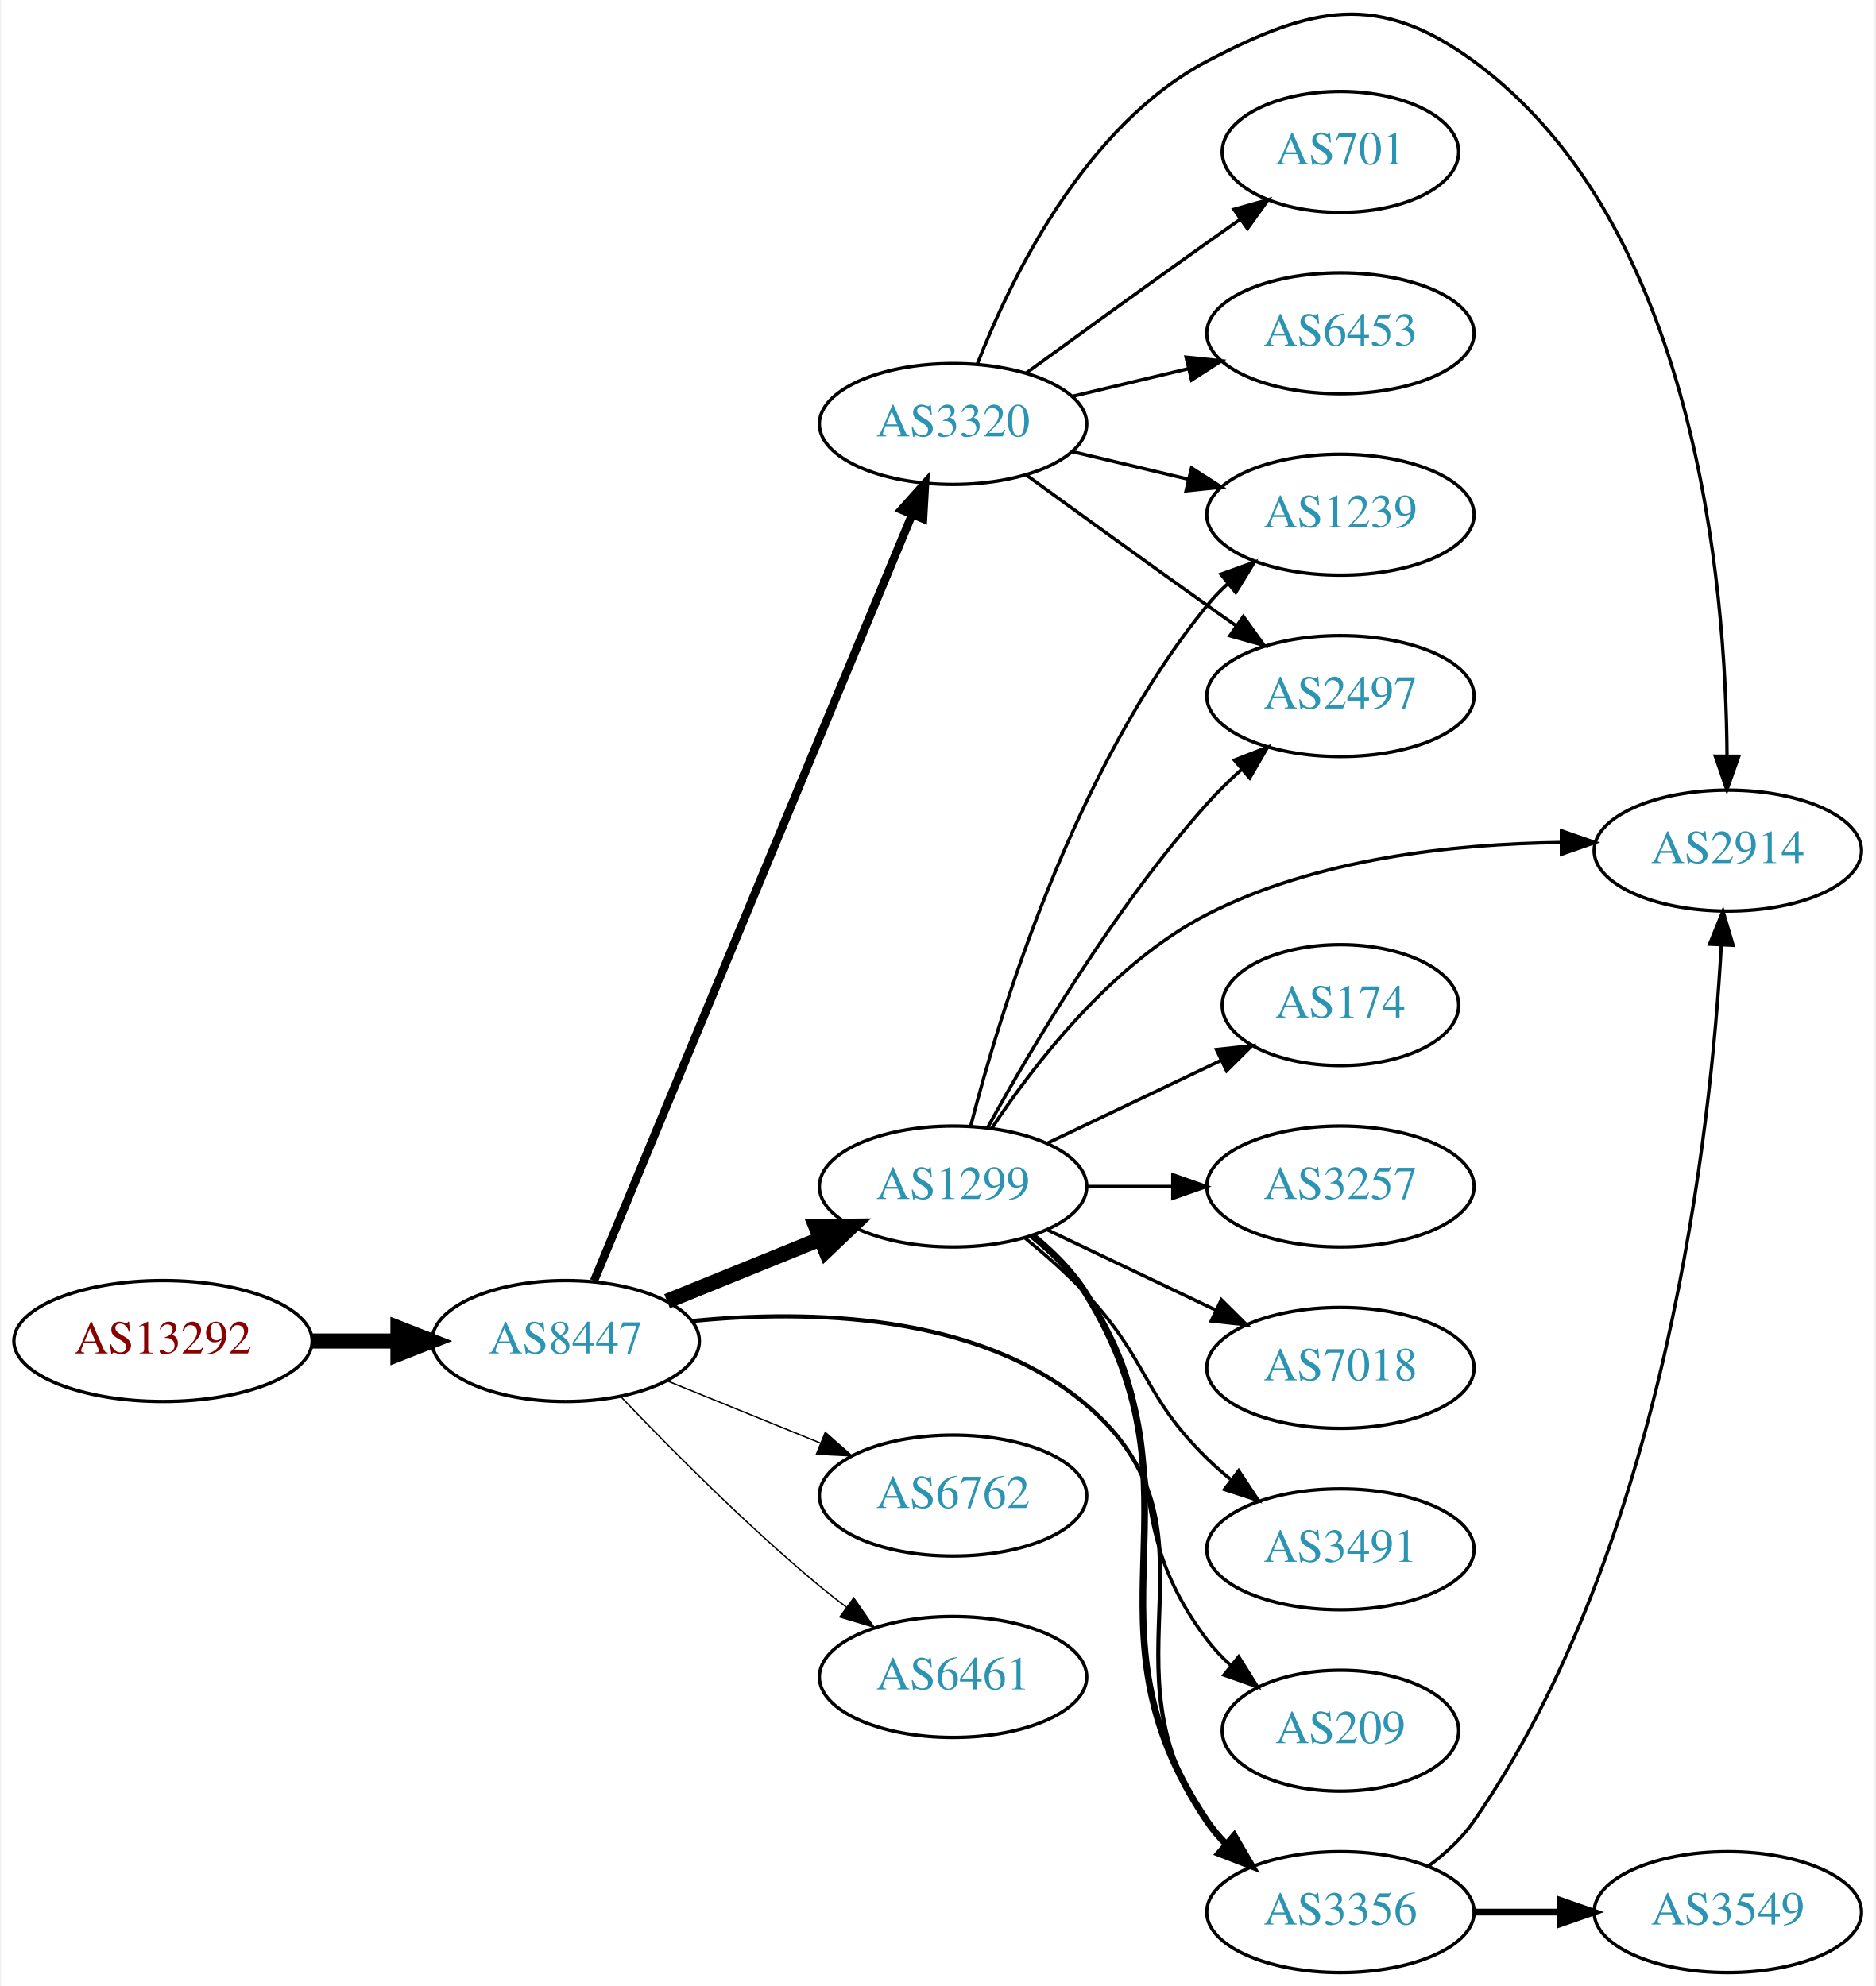
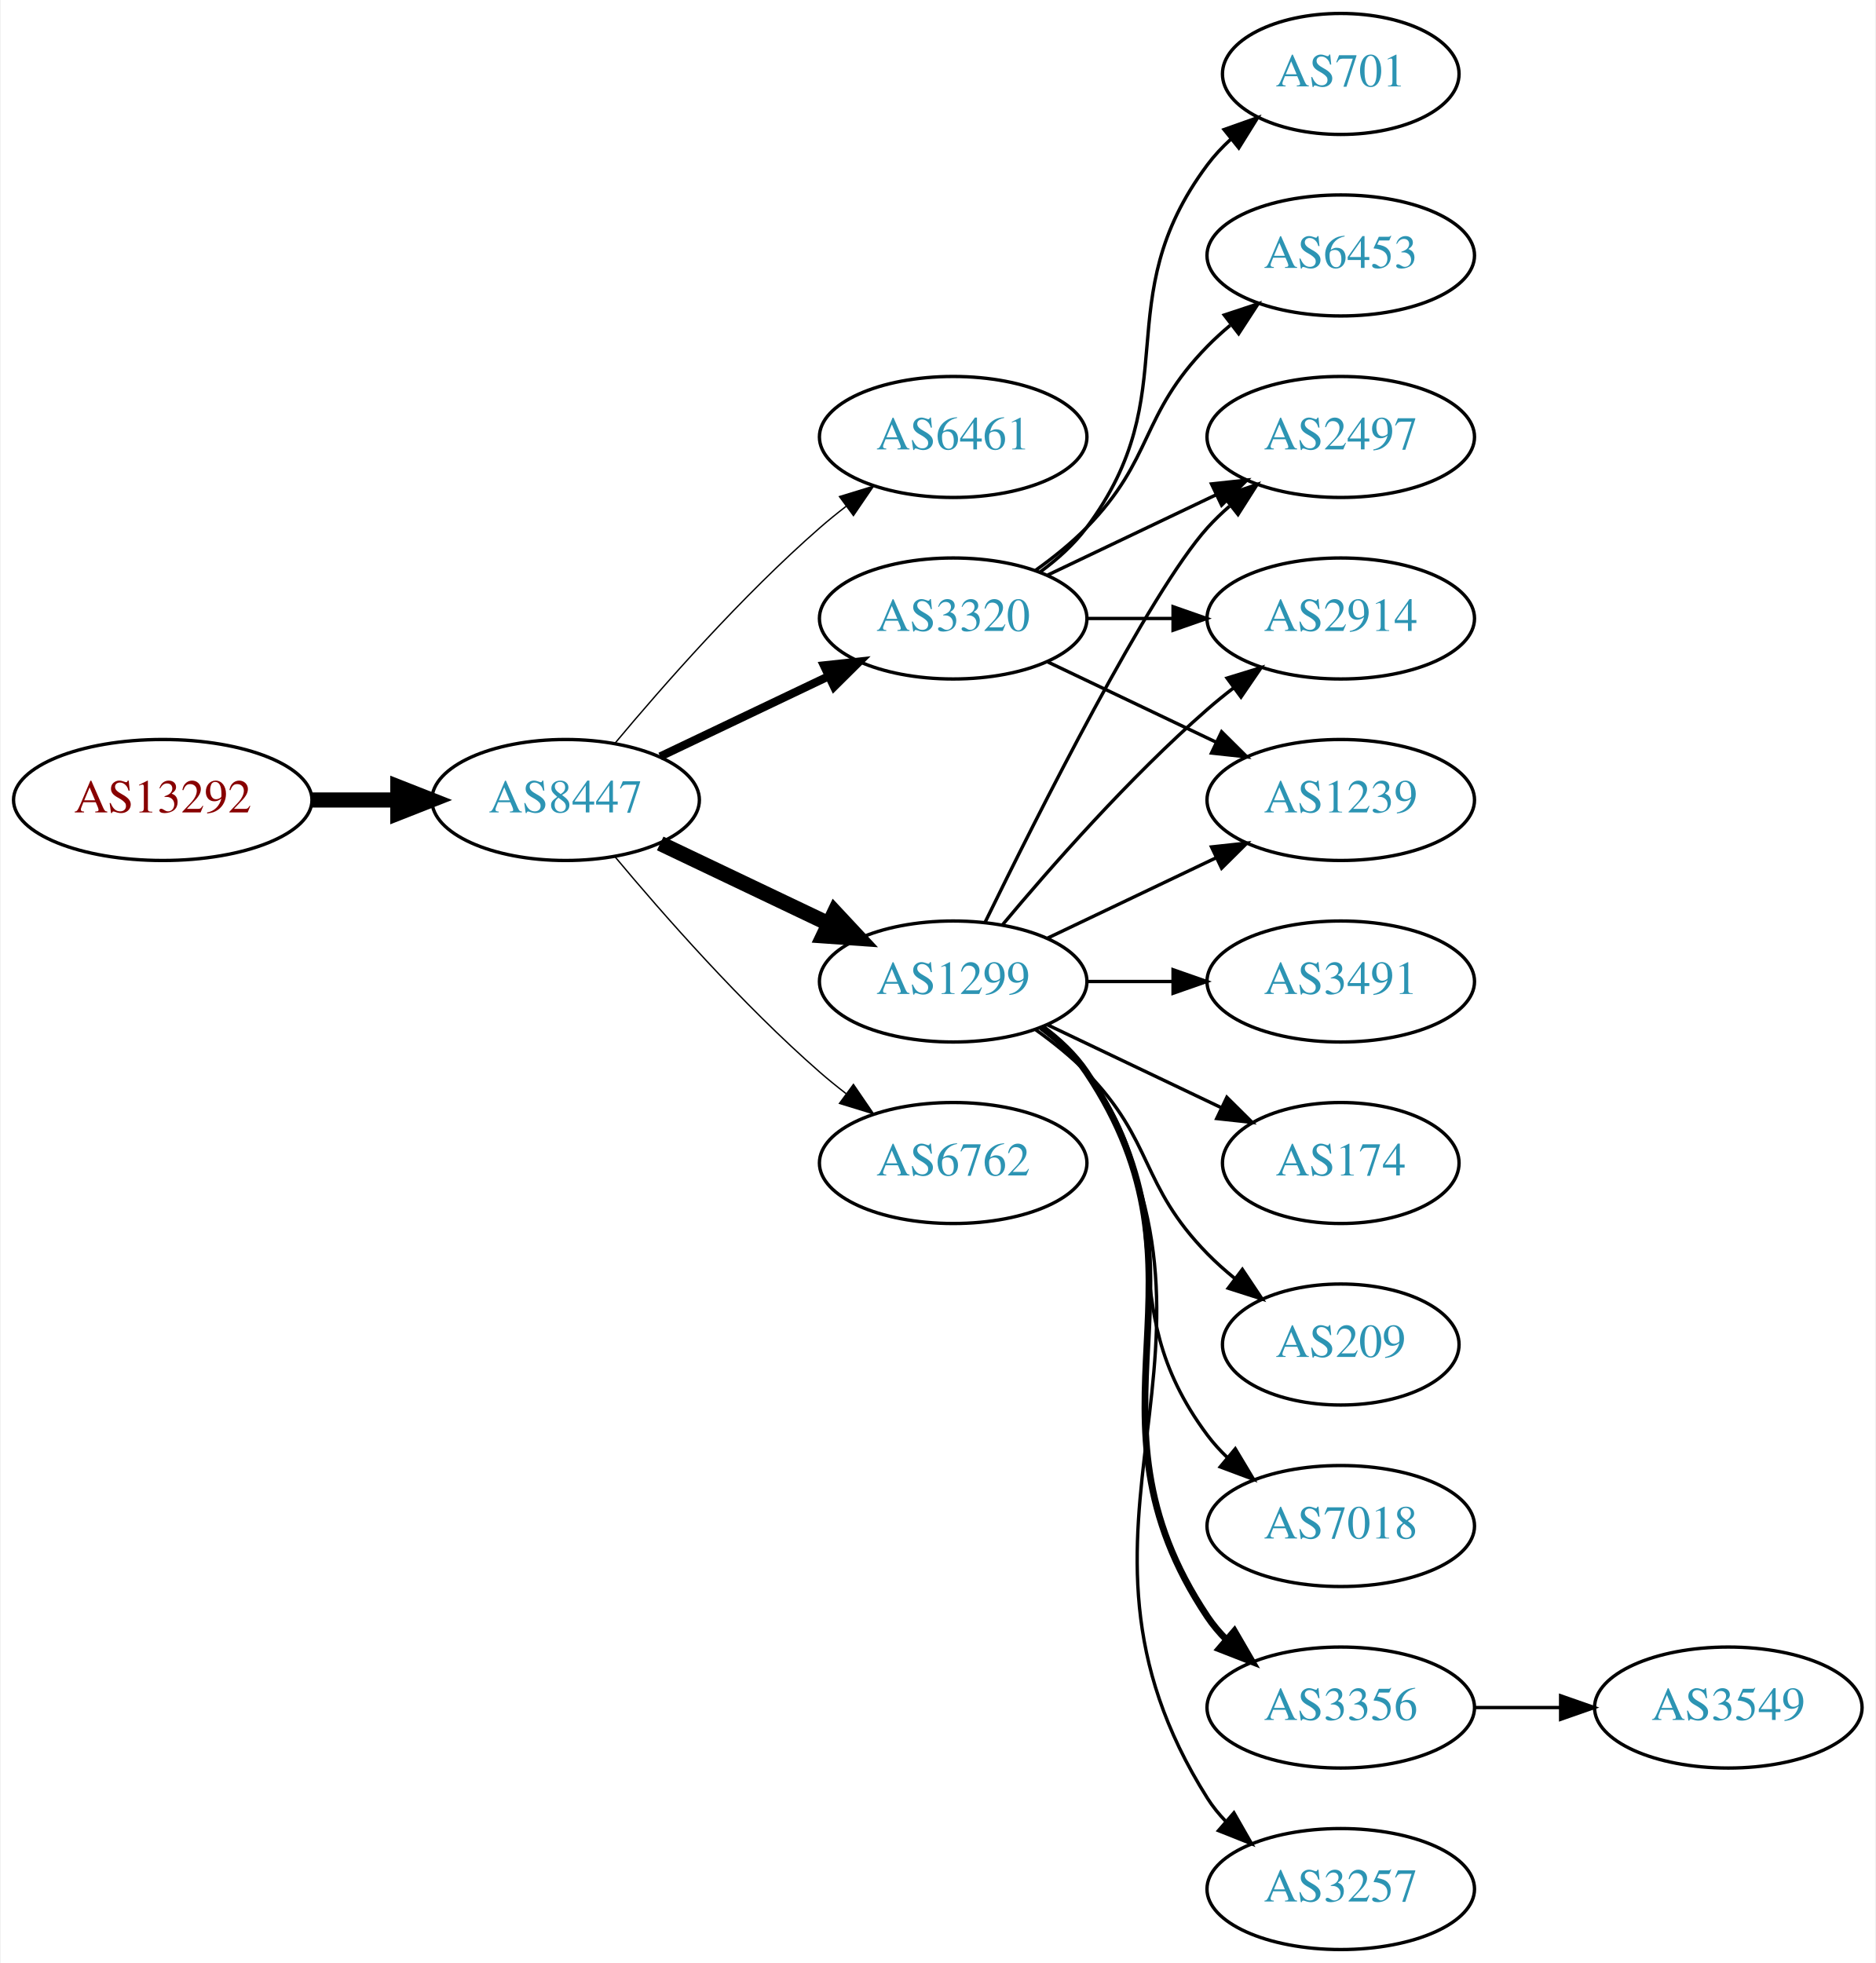
- <svg xmlns="http://www.w3.org/2000/svg" xmlns:xlink="http://www.w3.org/1999/xlink" width="558pt" height="591pt" viewBox="0.00 0.00 557.56 591.22">
-   <g id="graph0" class="graph" transform="scale(1 1) rotate(0) translate(4 587.219)">
-     <polygon fill="white" stroke="none" points="-4,4 -4,-587.219 553.564,-587.219 553.564,4 -4,4" />
+ <svg xmlns="http://www.w3.org/2000/svg" xmlns:xlink="http://www.w3.org/1999/xlink" width="558pt" height="584pt" viewBox="0.00 0.00 557.56 584.00">
+   <g id="graph0" class="graph" transform="scale(1 1) rotate(0) translate(4 580)">
+     <polygon fill="white" stroke="none" points="-4,4 -4,-580 553.564,-580 553.564,4 -4,4" />
    <g id="node1" class="node">
      <g id="a_node1">
        <a xlink:href="/asn/13292" xlink:title="AS13292 ~ UNSPECIFIED [AT]">
-           <ellipse fill="#ffffff" stroke="black" cx="44.196" cy="-188" rx="44.393" ry="18" />
-           <text text-anchor="middle" x="44.196" y="-184.3" font-family="Times,serif" font-size="14.00" fill="#880000">AS13292</text>
+           <ellipse fill="#ffffff" stroke="black" cx="44.196" cy="-342" rx="44.393" ry="18" />
+           <text text-anchor="middle" x="44.196" y="-338.3" font-family="Times,serif" font-size="14.00" fill="#880000">AS13292</text>
        </a>
      </g>
    </g>
    <g id="node2" class="node">
      <g id="a_node2">
        <a xlink:href="/asn/8447" xlink:title="AS8447 ~ A1 Telekom Austria AG [AT]">
-           <ellipse fill="#ffffff" stroke="black" cx="164.039" cy="-188" rx="39.794" ry="18" />
-           <text text-anchor="middle" x="164.039" y="-184.3" font-family="Times,serif" font-size="14.00" fill="#2c94b3">AS8447</text>
+           <ellipse fill="#ffffff" stroke="black" cx="164.039" cy="-342" rx="39.794" ry="18" />
+           <text text-anchor="middle" x="164.039" y="-338.3" font-family="Times,serif" font-size="14.00" fill="#2c94b3">AS8447</text>
        </a>
      </g>
    </g>
    <g id="edge1" class="edge">
-       <path fill="none" stroke="black" stroke-width="4.5" d="M88.407,-188C96.72,-188 105.482,-188 113.965,-188" />
-       <polygon fill="black" stroke="black" stroke-width="4.5" points="114.123,-191.938 124.123,-188 114.123,-184.063 114.123,-191.938" />
+       <path fill="none" stroke="black" stroke-width="4.5" d="M88.407,-342C96.72,-342 105.482,-342 113.965,-342" />
+       <polygon fill="black" stroke="black" stroke-width="4.5" points="114.123,-345.938 124.123,-342 114.123,-338.063 114.123,-345.938" />
    </g>
    <g id="node3" class="node">
      <g id="a_node3">
-         <a xlink:href="/asn/3320" xlink:title="AS3320 ~ DTAG [DE]">
-           <ellipse fill="#ffffff" stroke="black" cx="279.332" cy="-461" rx="39.794" ry="18" />
-           <text text-anchor="middle" x="279.332" y="-457.3" font-family="Times,serif" font-size="14.00" fill="#2c94b3">AS3320</text>
+         <a xlink:href="/asn/6461" xlink:title="AS6461 ~ Zayo Bandwidth [US]">
+           <ellipse fill="#ffffff" stroke="black" cx="279.332" cy="-450" rx="39.794" ry="18" />
+           <text text-anchor="middle" x="279.332" y="-446.3" font-family="Times,serif" font-size="14.00" fill="#2c94b3">AS6461</text>
        </a>
      </g>
    </g>
    <g id="edge2" class="edge">
-       <path fill="none" stroke="black" stroke-width="2.455" d="M172.472,-205.912C191.844,-252.592 243.97,-378.198 267.059,-433.837" />
-       <polygon fill="black" stroke="black" stroke-width="2.455" points="263.952,-435.482 271.018,-443.377 270.418,-432.799 263.952,-435.482" />
+       <path fill="none" stroke="black" stroke-width="0.409" d="M178.669,-358.817C192.951,-375.929 216.498,-402.745 239.685,-423 242.151,-425.154 244.789,-427.294 247.487,-429.372" />
+       <polygon fill="black" stroke="black" stroke-width="0.409" points="245.512,-432.264 255.641,-435.37 249.66,-426.625 245.512,-432.264" />
    </g>
    <g id="node4" class="node">
      <g id="a_node4">
        <a xlink:href="/asn/1299" xlink:title="AS1299 ~ Telia Carrier [EU]">
-           <ellipse fill="#ffffff" stroke="black" cx="279.332" cy="-234" rx="39.794" ry="18" />
-           <text text-anchor="middle" x="279.332" y="-230.3" font-family="Times,serif" font-size="14.00" fill="#2c94b3">AS1299</text>
+           <ellipse fill="#ffffff" stroke="black" cx="279.332" cy="-288" rx="39.794" ry="18" />
+           <text text-anchor="middle" x="279.332" y="-284.3" font-family="Times,serif" font-size="14.00" fill="#2c94b3">AS1299</text>
        </a>
      </g>
    </g>
    <g id="edge3" class="edge">
-       <path fill="none" stroke="black" stroke-width="4.5" d="M194.214,-199.846C208.09,-205.48 224.867,-212.292 239.776,-218.346" />
-       <polygon fill="black" stroke="black" stroke-width="4.5" points="238.508,-222.08 249.255,-222.194 241.471,-214.784 238.508,-222.08" />
+       <path fill="none" stroke="black" stroke-width="4.5" d="M192.175,-329.066C207.169,-321.919 225.99,-312.948 242.213,-305.215" />
+       <polygon fill="black" stroke="black" stroke-width="4.5" points="244.084,-308.686 251.417,-300.829 240.695,-301.577 244.084,-308.686" />
    </g>
    <g id="node5" class="node">
      <g id="a_node5">
-         <a xlink:href="/asn/3356" xlink:title="AS3356 ~ Level 3 Parent, LLC [US]">
-           <ellipse fill="#ffffff" stroke="black" cx="394.625" cy="-18" rx="39.794" ry="18" />
-           <text text-anchor="middle" x="394.625" y="-14.3" font-family="Times,serif" font-size="14.00" fill="#2c94b3">AS3356</text>
+         <a xlink:href="/asn/3320" xlink:title="AS3320 ~ DTAG [DE]">
+           <ellipse fill="#ffffff" stroke="black" cx="279.332" cy="-396" rx="39.794" ry="18" />
+           <text text-anchor="middle" x="279.332" y="-392.3" font-family="Times,serif" font-size="14.00" fill="#2c94b3">AS3320</text>
        </a>
      </g>
    </g>
    <g id="edge4" class="edge">
-       <path fill="none" stroke="black" stroke-width="1.227" d="M201.531,-193.94C235.864,-197.355 286.691,-196.501 318.978,-169 362.665,-131.789 321.552,-91.647 354.978,-45 356.676,-42.63 358.651,-40.397 360.791,-38.308" />
-       <polygon fill="black" stroke="black" stroke-width="1.227" points="363.154,-40.894 368.548,-31.775 358.644,-35.54 363.154,-40.894" />
+       <path fill="none" stroke="black" stroke-width="2.455" d="M192.175,-354.934C207.169,-362.081 225.99,-371.052 242.213,-378.785" />
+       <polygon fill="black" stroke="black" stroke-width="2.455" points="240.884,-382.028 251.417,-383.171 243.895,-375.709 240.884,-382.028" />
    </g>
    <g id="node6" class="node">
      <g id="a_node6">
        <a xlink:href="/asn/6762" xlink:title="AS6762 ~ TELECOM ITALIA SPARKLE S.p.A. [IT]">
-           <ellipse fill="#ffffff" stroke="black" cx="279.332" cy="-142" rx="39.794" ry="18" />
-           <text text-anchor="middle" x="279.332" y="-138.3" font-family="Times,serif" font-size="14.00" fill="#2c94b3">AS6762</text>
+           <ellipse fill="#ffffff" stroke="black" cx="279.332" cy="-234" rx="39.794" ry="18" />
+           <text text-anchor="middle" x="279.332" y="-230.3" font-family="Times,serif" font-size="14.00" fill="#2c94b3">AS6762</text>
        </a>
      </g>
    </g>
    <g id="edge5" class="edge">
-       <path fill="none" stroke="black" stroke-width="0.409" d="M194.214,-176.154C208.09,-170.52 224.867,-163.708 239.776,-157.654" />
-       <polygon fill="black" stroke="black" stroke-width="0.409" points="241.306,-160.811 249.255,-153.806 238.673,-154.325 241.306,-160.811" />
+       <path fill="none" stroke="black" stroke-width="0.409" d="M178.669,-325.183C192.951,-308.071 216.498,-281.255 239.685,-261 242.151,-258.846 244.789,-256.706 247.487,-254.628" />
+       <polygon fill="black" stroke="black" stroke-width="0.409" points="249.66,-257.375 255.641,-248.63 245.512,-251.736 249.66,-257.375" />
    </g>
    <g id="node7" class="node">
      <g id="a_node7">
-         <a xlink:href="/asn/6461" xlink:title="AS6461 ~ Zayo Bandwidth [US]">
-           <ellipse fill="#ffffff" stroke="black" cx="279.332" cy="-88" rx="39.794" ry="18" />
-           <text text-anchor="middle" x="279.332" y="-84.3" font-family="Times,serif" font-size="14.00" fill="#2c94b3">AS6461</text>
+         <a xlink:href="/asn/7018" xlink:title="AS7018 ~ AT&amp;T Services, Inc. [US]">
+           <ellipse fill="#ffffff" stroke="black" cx="394.625" cy="-126" rx="39.794" ry="18" />
+           <text text-anchor="middle" x="394.625" y="-122.3" font-family="Times,serif" font-size="14.00" fill="#2c94b3">AS7018</text>
        </a>
      </g>
    </g>
    <g id="edge6" class="edge">
-       <path fill="none" stroke="black" stroke-width="0.409" d="M180.344,-171.545C194.957,-156.204 217.913,-133.044 239.685,-115 242.206,-112.911 244.882,-110.816 247.604,-108.767" />
-       <polygon fill="black" stroke="black" stroke-width="0.409" points="249.765,-111.523 255.797,-102.813 245.65,-105.861 249.765,-111.523" />
+       <path fill="none" stroke="black" d="M305.262,-274.118C310.338,-270.389 315.256,-265.984 318.978,-261 349.249,-220.458 324.707,-193.542 354.978,-153 356.723,-150.664 358.73,-148.455 360.893,-146.383" />
+       <polygon fill="black" stroke="black" points="363.253,-148.973 368.694,-139.882 358.771,-143.595 363.253,-148.973" />
    </g>
    <g id="node8" class="node">
      <g id="a_node8">
-         <a xlink:href="/asn/2497" xlink:title="AS2497 ~ Internet Initiative Japan Inc. [JP]">
-           <ellipse fill="#ffffff" stroke="black" cx="394.625" cy="-380" rx="39.794" ry="18" />
-           <text text-anchor="middle" x="394.625" y="-376.3" font-family="Times,serif" font-size="14.00" fill="#2c94b3">AS2497</text>
+         <a xlink:href="/asn/3356" xlink:title="AS3356 ~ Level 3 Parent, LLC [US]">
+           <ellipse fill="#ffffff" stroke="black" cx="394.625" cy="-72" rx="39.794" ry="18" />
+           <text text-anchor="middle" x="394.625" y="-68.3" font-family="Times,serif" font-size="14.00" fill="#2c94b3">AS3356</text>
        </a>
      </g>
    </g>
    <g id="edge7" class="edge">
-       <path fill="none" stroke="black" d="M301.18,-445.778C316.114,-434.909 336.727,-419.975 354.978,-407 357.799,-404.995 360.742,-402.915 363.69,-400.841" />
-       <polygon fill="black" stroke="black" points="365.736,-403.681 371.914,-395.074 361.717,-397.95 365.736,-403.681" />
+       <path fill="none" stroke="black" stroke-width="2" d="M305.651,-274.393C310.707,-270.649 315.518,-266.169 318.978,-261 360.003,-199.706 313.954,-160.294 354.978,-99 356.6,-96.577 358.519,-94.305 360.621,-92.19" />
+       <polygon fill="black" stroke="black" stroke-width="2" points="362.988,-94.771 368.306,-85.607 358.434,-89.454 362.988,-94.771" />
    </g>
    <g id="node9" class="node">
      <g id="a_node9">
-         <a xlink:href="/asn/1239" xlink:title="AS1239 ~ Sprint [US]">
-           <ellipse fill="#ffffff" stroke="black" cx="394.625" cy="-434" rx="39.794" ry="18" />
-           <text text-anchor="middle" x="394.625" y="-430.3" font-family="Times,serif" font-size="14.00" fill="#2c94b3">AS1239</text>
+         <a xlink:href="/asn/2497" xlink:title="AS2497 ~ Internet Initiative Japan Inc. [JP]">
+           <ellipse fill="#ffffff" stroke="black" cx="394.625" cy="-450" rx="39.794" ry="18" />
+           <text text-anchor="middle" x="394.625" y="-446.3" font-family="Times,serif" font-size="14.00" fill="#2c94b3">AS2497</text>
        </a>
      </g>
    </g>
    <g id="edge8" class="edge">
-       <path fill="none" stroke="black" d="M314.939,-452.752C325.81,-450.162 337.964,-447.265 349.407,-444.538" />
-       <polygon fill="black" stroke="black" points="350.313,-447.92 359.229,-442.197 348.69,-441.111 350.313,-447.92" />
+       <path fill="none" stroke="black" d="M288.769,-305.511C304.388,-337.509 337.774,-403.893 354.978,-423 356.98,-425.224 359.199,-427.363 361.532,-429.397" />
+       <polygon fill="black" stroke="black" points="359.73,-432.433 369.751,-435.873 364.062,-426.935 359.73,-432.433" />
    </g>
    <g id="node10" class="node">
      <g id="a_node10">
        <a xlink:href="/asn/2914" xlink:title="AS2914 ~ NTT America, Inc. [US]">
-           <ellipse fill="#ffffff" stroke="black" cx="509.918" cy="-334" rx="39.794" ry="18" />
-           <text text-anchor="middle" x="509.918" y="-330.3" font-family="Times,serif" font-size="14.00" fill="#2c94b3">AS2914</text>
+           <ellipse fill="#ffffff" stroke="black" cx="394.625" cy="-396" rx="39.794" ry="18" />
+           <text text-anchor="middle" x="394.625" y="-392.3" font-family="Times,serif" font-size="14.00" fill="#2c94b3">AS2914</text>
        </a>
      </g>
    </g>
    <g id="edge9" class="edge">
-       <path fill="none" stroke="black" d="M286.555,-478.866C296.501,-504.293 318.645,-549.945 354.978,-569 386.188,-585.368 405.829,-589.808 434.271,-569 500.393,-520.626 509.37,-413.237 509.689,-362.109" />
-       <polygon fill="black" stroke="black" points="513.189,-362.079 509.643,-352.095 506.189,-362.111 513.189,-362.079" />
+       <path fill="none" stroke="black" d="M293.962,-304.817C308.244,-321.929 331.791,-348.745 354.978,-369 357.444,-371.154 360.082,-373.294 362.78,-375.372" />
+       <polygon fill="black" stroke="black" points="360.805,-378.264 370.934,-381.37 364.953,-372.625 360.805,-378.264" />
    </g>
    <g id="node11" class="node">
      <g id="a_node11">
-         <a xlink:href="/asn/701" xlink:title="AS701 ~ UUNET [US]">
-           <ellipse fill="#ffffff" stroke="black" cx="394.625" cy="-542" rx="35.194" ry="18" />
-           <text text-anchor="middle" x="394.625" y="-538.3" font-family="Times,serif" font-size="14.00" fill="#2c94b3">AS701</text>
+         <a xlink:href="/asn/3257" xlink:title="AS3257 ~ GTT [DE]">
+           <ellipse fill="#ffffff" stroke="black" cx="394.625" cy="-18" rx="39.794" ry="18" />
+           <text text-anchor="middle" x="394.625" y="-14.3" font-family="Times,serif" font-size="14.00" fill="#2c94b3">AS3257</text>
        </a>
      </g>
    </g>
    <g id="edge10" class="edge">
-       <path fill="none" stroke="black" d="M301.18,-476.222C316.114,-487.091 336.727,-502.025 354.978,-515 358.188,-517.282 361.557,-519.661 364.912,-522.018" />
-       <polygon fill="black" stroke="black" points="362.924,-524.899 373.123,-527.77 366.94,-519.166 362.924,-524.899" />
+       <path fill="none" stroke="black" d="M305.858,-274.528C310.903,-270.777 315.658,-266.26 318.978,-261 370.928,-178.7 303.028,-127.3 354.978,-45 356.534,-42.534 358.406,-40.232 360.475,-38.095" />
+       <polygon fill="black" stroke="black" points="362.845,-40.673 368.099,-31.473 358.254,-35.389 362.845,-40.673" />
    </g>
    <g id="node12" class="node">
      <g id="a_node12">
-         <a xlink:href="/asn/6453" xlink:title="AS6453 ~ TATA COMMUNICATIONS (AMERICA) INC [US]">
-           <ellipse fill="#ffffff" stroke="black" cx="394.625" cy="-488" rx="39.794" ry="18" />
-           <text text-anchor="middle" x="394.625" y="-484.3" font-family="Times,serif" font-size="14.00" fill="#2c94b3">AS6453</text>
+         <a xlink:href="/asn/3491" xlink:title="AS3491 ~ PCCW Global, Inc. [US]">
+           <ellipse fill="#ffffff" stroke="black" cx="394.625" cy="-288" rx="39.794" ry="18" />
+           <text text-anchor="middle" x="394.625" y="-284.3" font-family="Times,serif" font-size="14.00" fill="#2c94b3">AS3491</text>
        </a>
      </g>
    </g>
    <g id="edge11" class="edge">
-       <path fill="none" stroke="black" d="M314.939,-469.248C325.81,-471.838 337.964,-474.735 349.407,-477.462" />
-       <polygon fill="black" stroke="black" points="348.69,-480.889 359.229,-479.803 350.313,-474.08 348.69,-480.889" />
-     </g>
-     <g id="edge16" class="edge">
-       <path fill="none" stroke="black" stroke-width="2" d="M303.222,-219.176C309.133,-214.347 314.956,-208.526 318.978,-202 356.537,-141.055 314.959,-104.358 354.978,-45 356.608,-42.582 358.533,-40.315 360.639,-38.202" />
-       <polygon fill="black" stroke="black" stroke-width="2" points="363.006,-40.783 368.331,-31.624 358.456,-35.463 363.006,-40.783" />
-     </g>
-     <g id="edge14" class="edge">
-       <path fill="none" stroke="black" d="M289.735,-251.747C302.635,-275.196 327.386,-317.135 354.978,-348 358.066,-351.454 361.539,-354.854 365.104,-358.074" />
-       <polygon fill="black" stroke="black" points="363.068,-360.938 372.94,-364.784 367.621,-355.621 363.068,-360.938" />
-     </g>
-     <g id="edge19" class="edge">
-       <path fill="none" stroke="black" d="M284.552,-251.905C293.142,-285.352 315.283,-358.329 354.978,-407 356.821,-409.26 358.899,-411.413 361.112,-413.446" />
-       <polygon fill="black" stroke="black" points="359.041,-416.274 369.005,-419.875 363.462,-410.846 359.041,-416.274" />
-     </g>
-     <g id="edge17" class="edge">
-       <path fill="none" stroke="black" d="M290.824,-251.272C303.46,-270.385 326.57,-300.409 354.978,-315 387.367,-331.636 428.487,-335.999 460.079,-336.412" />
-       <polygon fill="black" stroke="black" points="460.401,-339.912 470.401,-336.413 460.401,-332.912 460.401,-339.912" />
+       <path fill="none" stroke="black" d="M319.004,-288C327.207,-288 335.971,-288 344.503,-288" />
+       <polygon fill="black" stroke="black" points="344.742,-291.5 354.742,-288 344.742,-284.5 344.742,-291.5" />
    </g>
    <g id="node13" class="node">
      <g id="a_node13">
-         <a xlink:href="/asn/3257" xlink:title="AS3257 ~ GTT [DE]">
-           <ellipse fill="#ffffff" stroke="black" cx="394.625" cy="-234" rx="39.794" ry="18" />
-           <text text-anchor="middle" x="394.625" y="-230.3" font-family="Times,serif" font-size="14.00" fill="#2c94b3">AS3257</text>
+         <a xlink:href="/asn/1239" xlink:title="AS1239 ~ Sprint [US]">
+           <ellipse fill="#ffffff" stroke="black" cx="394.625" cy="-342" rx="39.794" ry="18" />
+           <text text-anchor="middle" x="394.625" y="-338.3" font-family="Times,serif" font-size="14.00" fill="#2c94b3">AS1239</text>
        </a>
      </g>
    </g>
    <g id="edge12" class="edge">
-       <path fill="none" stroke="black" d="M319.004,-234C327.207,-234 335.971,-234 344.503,-234" />
-       <polygon fill="black" stroke="black" points="344.742,-237.5 354.742,-234 344.742,-230.5 344.742,-237.5" />
+       <path fill="none" stroke="black" d="M307.468,-300.934C322.462,-308.081 341.283,-317.052 357.506,-324.785" />
+       <polygon fill="black" stroke="black" points="356.177,-328.028 366.71,-329.171 359.188,-321.709 356.177,-328.028" />
    </g>
    <g id="node14" class="node">
      <g id="a_node14">
-         <a xlink:href="/asn/7018" xlink:title="AS7018 ~ AT&amp;T Services, Inc. [US]">
-           <ellipse fill="#ffffff" stroke="black" cx="394.625" cy="-180" rx="39.794" ry="18" />
-           <text text-anchor="middle" x="394.625" y="-176.3" font-family="Times,serif" font-size="14.00" fill="#2c94b3">AS7018</text>
+         <a xlink:href="/asn/174" xlink:title="AS174 ~ Cogent Communications [US]">
+           <ellipse fill="#ffffff" stroke="black" cx="394.625" cy="-234" rx="35.194" ry="18" />
+           <text text-anchor="middle" x="394.625" y="-230.3" font-family="Times,serif" font-size="14.00" fill="#2c94b3">AS174</text>
        </a>
      </g>
    </g>
    <g id="edge13" class="edge">
-       <path fill="none" stroke="black" d="M307.468,-221.066C322.462,-213.919 341.283,-204.948 357.506,-197.215" />
-       <polygon fill="black" stroke="black" points="359.188,-200.291 366.71,-192.829 356.177,-193.972 359.188,-200.291" />
+       <path fill="none" stroke="black" d="M307.468,-275.066C322.9,-267.71 342.385,-258.423 358.92,-250.541" />
+       <polygon fill="black" stroke="black" points="360.741,-253.551 368.262,-246.089 357.729,-247.232 360.741,-253.551" />
    </g>
    <g id="node15" class="node">
      <g id="a_node15">
-         <a xlink:href="/asn/3491" xlink:title="AS3491 ~ PCCW Global, Inc. [US]">
-           <ellipse fill="#ffffff" stroke="black" cx="394.625" cy="-126" rx="39.794" ry="18" />
-           <text text-anchor="middle" x="394.625" y="-122.3" font-family="Times,serif" font-size="14.00" fill="#2c94b3">AS3491</text>
-         </a>
-       </g>
-     </g>
-     <g id="edge15" class="edge">
-       <path fill="none" stroke="black" d="M300.82,-218.604C306.94,-213.601 313.478,-207.829 318.978,-202 337.525,-182.346 335.643,-171.88 354.978,-153 357.119,-150.909 359.437,-148.865 361.837,-146.897" />
-       <polygon fill="black" stroke="black" points="364.348,-149.384 370.18,-140.539 360.105,-143.817 364.348,-149.384" />
+         <a xlink:href="/asn/209" xlink:title="AS209 ~ CenturyLink Communications, LLC [US]">
+           <ellipse fill="#ffffff" stroke="black" cx="394.625" cy="-180" rx="35.194" ry="18" />
+           <text text-anchor="middle" x="394.625" y="-176.3" font-family="Times,serif" font-size="14.00" fill="#2c94b3">AS209</text>
+         </a>
+       </g>
+     </g>
+     <g id="edge14" class="edge">
+       <path fill="none" stroke="black" d="M303.926,-273.611C309.182,-269.852 314.513,-265.563 318.978,-261 339.151,-240.383 334.806,-227.617 354.978,-207 357.457,-204.466 360.204,-202.017 363.056,-199.696" />
+       <polygon fill="black" stroke="black" points="365.359,-202.343 371.242,-193.532 361.148,-196.752 365.359,-202.343" />
+     </g>
+     <g id="edge16" class="edge">
+       <path fill="none" stroke="black" d="M307.468,-408.934C322.462,-416.081 341.283,-425.052 357.506,-432.785" />
+       <polygon fill="black" stroke="black" points="356.177,-436.028 366.71,-437.171 359.188,-429.709 356.177,-436.028" />
+     </g>
+     <g id="edge18" class="edge">
+       <path fill="none" stroke="black" d="M319.004,-396C327.207,-396 335.971,-396 344.503,-396" />
+       <polygon fill="black" stroke="black" points="344.742,-399.5 354.742,-396 344.742,-392.5 344.742,-399.5" />
+     </g>
+     <g id="edge17" class="edge">
+       <path fill="none" stroke="black" d="M307.468,-383.066C322.462,-375.919 341.283,-366.948 357.506,-359.215" />
+       <polygon fill="black" stroke="black" points="359.188,-362.291 366.71,-354.829 356.177,-355.972 359.188,-362.291" />
+     </g>
+     <g id="node17" class="node">
+       <g id="a_node17">
+         <a xlink:href="/asn/6453" xlink:title="AS6453 ~ TATA COMMUNICATIONS (AMERICA) INC [US]">
+           <ellipse fill="#ffffff" stroke="black" cx="394.625" cy="-504" rx="39.794" ry="18" />
+           <text text-anchor="middle" x="394.625" y="-500.3" font-family="Times,serif" font-size="14.00" fill="#2c94b3">AS6453</text>
+         </a>
+       </g>
+     </g>
+     <g id="edge19" class="edge">
+       <path fill="none" stroke="black" d="M303.926,-410.389C309.182,-414.148 314.513,-418.437 318.978,-423 339.151,-443.617 334.806,-456.383 354.978,-477 357.071,-479.139 359.354,-481.218 361.731,-483.21" />
+       <polygon fill="black" stroke="black" points="359.974,-486.275 370.031,-489.611 364.249,-480.732 359.974,-486.275" />
+     </g>
+     <g id="node18" class="node">
+       <g id="a_node18">
+         <a xlink:href="/asn/701" xlink:title="AS701 ~ UUNET [US]">
+           <ellipse fill="#ffffff" stroke="black" cx="394.625" cy="-558" rx="35.194" ry="18" />
+           <text text-anchor="middle" x="394.625" y="-554.3" font-family="Times,serif" font-size="14.00" fill="#2c94b3">AS701</text>
+         </a>
+       </g>
+     </g>
+     <g id="edge20" class="edge">
+       <path fill="none" stroke="black" d="M305.262,-409.882C310.338,-413.611 315.256,-418.016 318.978,-423 349.249,-463.542 324.707,-490.458 354.978,-531 356.986,-533.689 359.342,-536.209 361.883,-538.546" />
+       <polygon fill="black" stroke="black" points="359.912,-541.452 369.898,-544.989 364.297,-535.996 359.912,-541.452" />
    </g>
    <g id="node16" class="node">
      <g id="a_node16">
-         <a xlink:href="/asn/209" xlink:title="AS209 ~ CenturyLink Communications, LLC [US]">
-           <ellipse fill="#ffffff" stroke="black" cx="394.625" cy="-72" rx="35.194" ry="18" />
-           <text text-anchor="middle" x="394.625" y="-68.3" font-family="Times,serif" font-size="14.00" fill="#2c94b3">AS209</text>
-         </a>
-       </g>
-     </g>
-     <g id="edge18" class="edge">
-       <path fill="none" stroke="black" d="M302.36,-219.203C308.396,-214.302 314.502,-208.436 318.978,-202 346.668,-162.189 325.684,-137.645 354.978,-99 357.005,-96.326 359.374,-93.816 361.924,-91.485" />
-       <polygon fill="black" stroke="black" points="364.338,-94.036 369.952,-85.051 359.96,-88.574 364.338,-94.036" />
-     </g>
-     <g id="node17" class="node">
-       <g id="a_node17">
-         <a xlink:href="/asn/174" xlink:title="AS174 ~ Cogent Communications [US]">
-           <ellipse fill="#ffffff" stroke="black" cx="394.625" cy="-288" rx="35.194" ry="18" />
-           <text text-anchor="middle" x="394.625" y="-284.3" font-family="Times,serif" font-size="14.00" fill="#2c94b3">AS174</text>
-         </a>
-       </g>
-     </g>
-     <g id="edge20" class="edge">
-       <path fill="none" stroke="black" d="M307.468,-246.934C322.9,-254.29 342.385,-263.577 358.92,-271.459" />
-       <polygon fill="black" stroke="black" points="357.729,-274.768 368.262,-275.911 360.741,-268.449 357.729,-274.768" />
-     </g>
-     <g id="edge21" class="edge">
-       <path fill="none" stroke="black" d="M420.814,-31.696C425.876,-35.435 430.724,-39.89 434.271,-45 491.623,-127.606 504.918,-251.046 507.995,-305.941" />
-       <polygon fill="black" stroke="black" points="504.501,-306.156 508.484,-315.974 511.493,-305.815 504.501,-306.156" />
-     </g>
-     <g id="node18" class="node">
-       <g id="a_node18">
        <a xlink:href="/asn/3549" xlink:title="AS3549 ~ Level 3 Parent, LLC [US]">
-           <ellipse fill="#ffffff" stroke="black" cx="509.918" cy="-18" rx="39.794" ry="18" />
-           <text text-anchor="middle" x="509.918" y="-14.3" font-family="Times,serif" font-size="14.00" fill="#2c94b3">AS3549</text>
-         </a>
-       </g>
-     </g>
-     <g id="edge22" class="edge">
-       <path fill="none" stroke="black" stroke-width="2" d="M434.297,-18C442.5,-18 451.264,-18 459.796,-18" />
-       <polygon fill="black" stroke="black" stroke-width="2" points="460.035,-21.5 470.035,-18 460.035,-14.5 460.035,-21.5" />
+           <ellipse fill="#ffffff" stroke="black" cx="509.918" cy="-72" rx="39.794" ry="18" />
+           <text text-anchor="middle" x="509.918" y="-68.3" font-family="Times,serif" font-size="14.00" fill="#2c94b3">AS3549</text>
+         </a>
+       </g>
+     </g>
+     <g id="edge15" class="edge">
+       <path fill="none" stroke="black" d="M434.297,-72C442.5,-72 451.264,-72 459.796,-72" />
+       <polygon fill="black" stroke="black" points="460.035,-75.5 470.035,-72 460.035,-68.5 460.035,-75.5" />
    </g>
  </g>
</svg>
